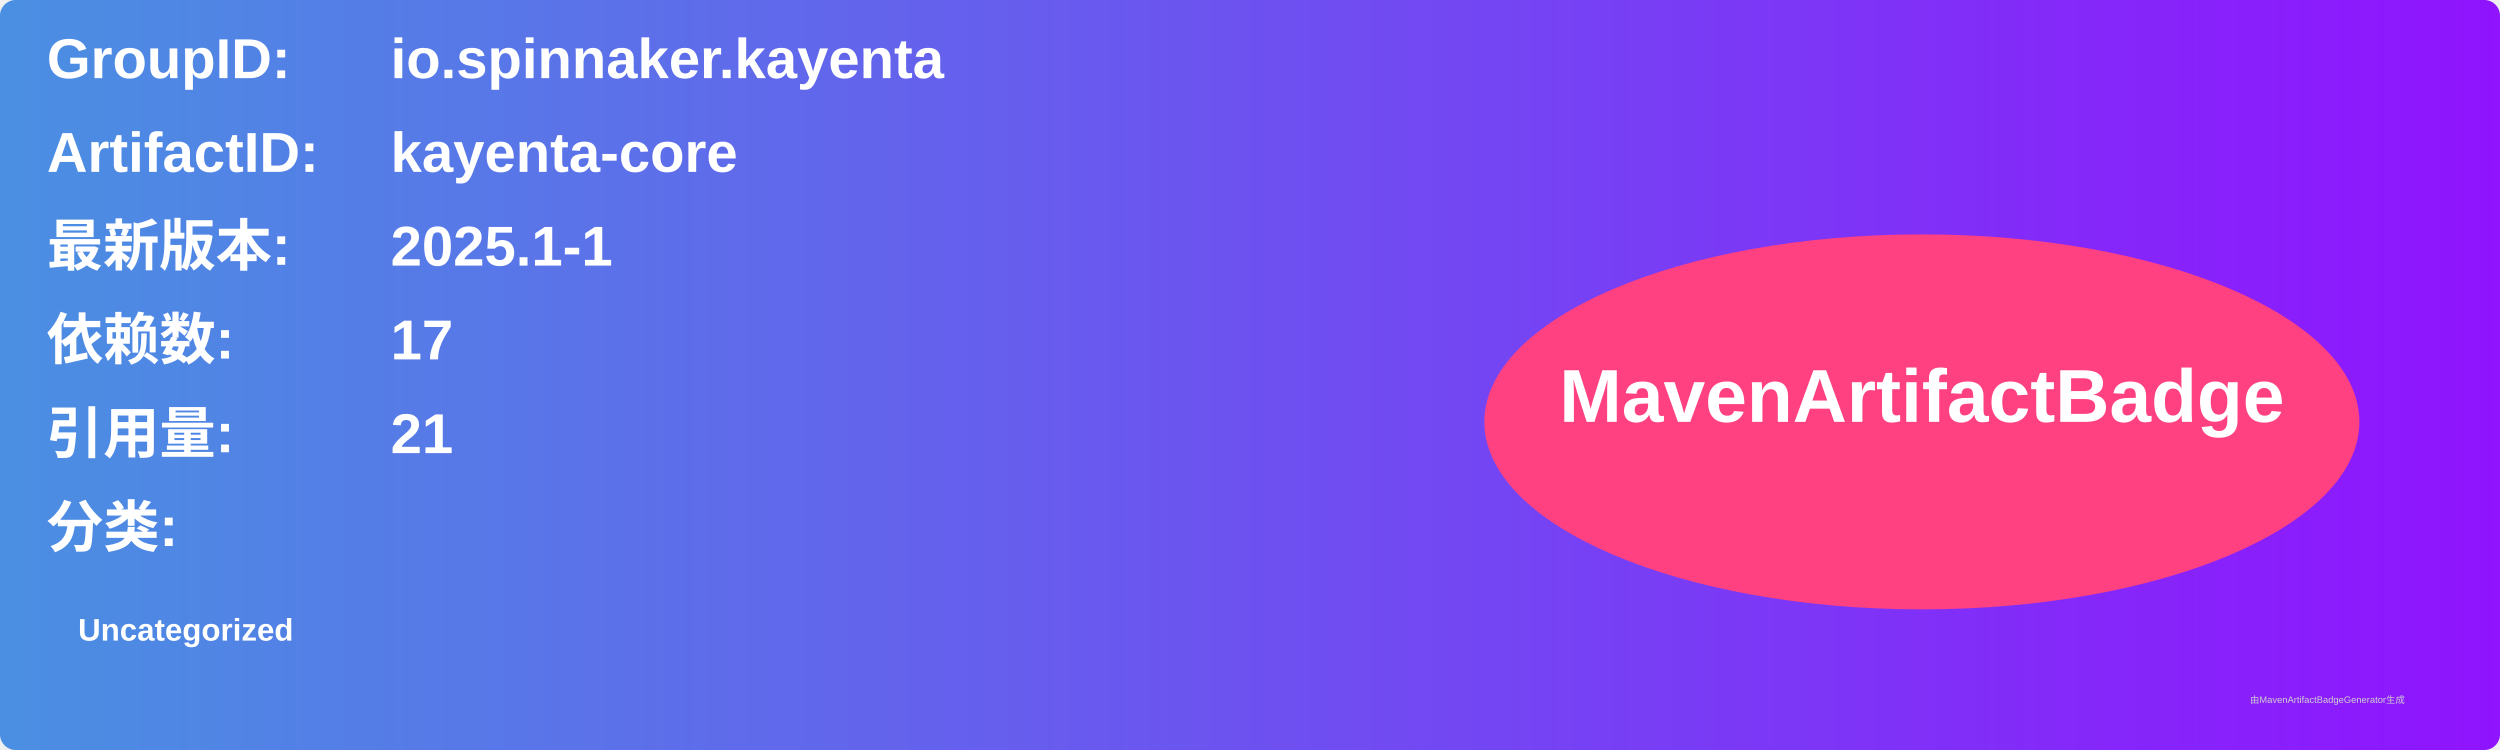
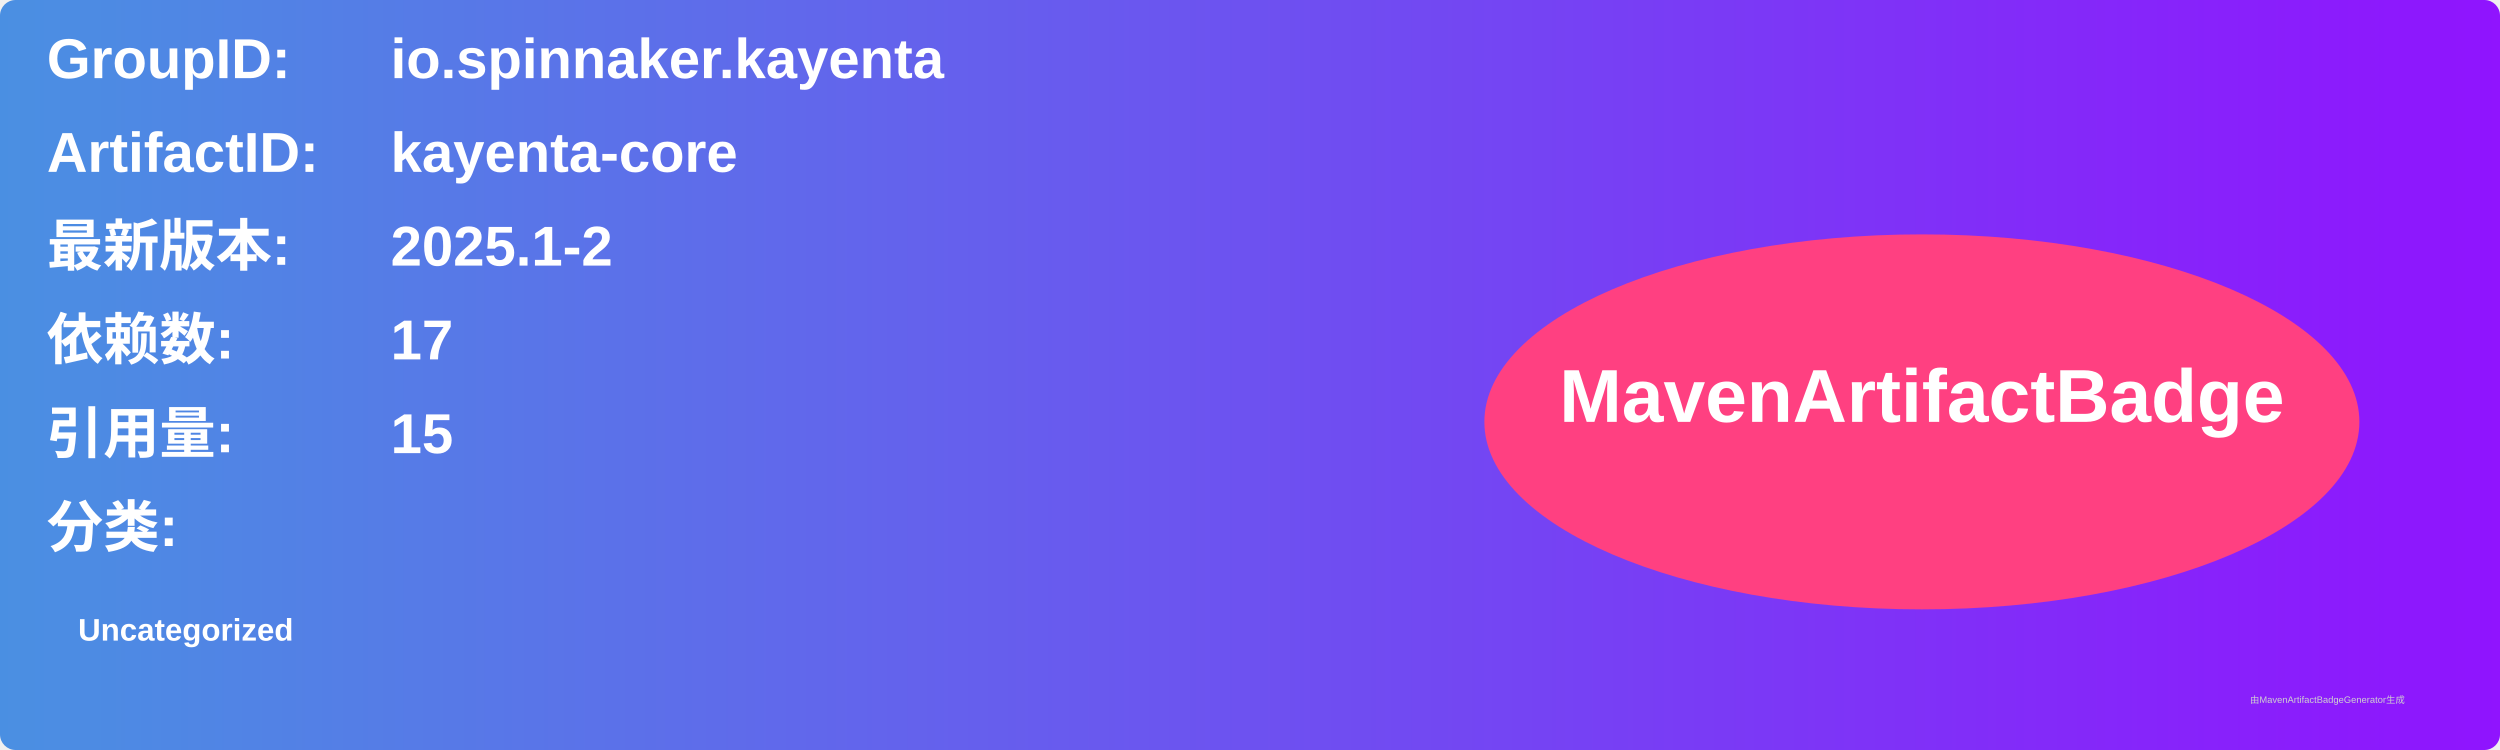
<svg xmlns="http://www.w3.org/2000/svg" width="800" height="240" viewBox="0 0 800 240">
  <linearGradient id="grad" x1="0%" y1="0%" x2="100%" y2="0%">
    <stop offset="0%" stop-color="#4a90e2" />
    <stop offset="100%" stop-color="#9013fe" />
  </linearGradient>
  <rect width="100%" height="100%" rx="5" ry="5" fill="url(#grad)" />
  <g transform="translate(15, 15)">
    <text x="0" y="10" font-family="Arial" font-size="18" fill="white" font-weight="bold" width="260">GroupID:</text>
    <text x="110" y="10" font-family="Arial" font-size="18" fill="white" font-weight="bold" width="460">io.spinnaker.kayenta</text>
    <text x="0" y="40" font-family="Arial" font-size="18" fill="white" font-weight="bold" width="260">ArtifactID:</text>
    <text x="110" y="40" font-family="Arial" font-size="18" fill="white" font-weight="bold" width="460">kayenta-core</text>
    <text x="0" y="70" font-family="Arial" font-size="18" fill="white" font-weight="bold">最新版本:</text>
    <text x="110" y="70" font-family="Arial" font-size="18" fill="white" font-weight="bold">
-       <tspan font-weight="bold">2025.1-1</tspan>
+       <tspan font-weight="bold">2025.1-2</tspan>
    </text>
    <text x="0" y="100" font-family="Arial" font-size="18" fill="white" font-weight="bold">依赖数: </text>
    <text x="110" y="100" font-family="Arial" font-size="18" fill="white">
      <tspan font-weight="bold">17</tspan>
    </text>
    <text x="0" y="130" font-family="Arial" font-size="18" fill="white" font-weight="bold">引用量: </text>
    <text x="110" y="130" font-family="Arial" font-size="18" fill="white">
-       <tspan font-weight="bold">21</tspan>
+       <tspan font-weight="bold">15</tspan>
    </text>
    <text x="0" y="160" font-family="Arial" font-size="18" fill="white" font-weight="bold">分类:</text>
    <text x="10" y="190" font-family="Arial" font-size="10" fill="white">
      <tspan font-weight="bold">Uncategorized</tspan>
    </text>
    <ellipse cx="600" cy="120" rx="140" ry="60" fill="#ff4081" />
    <text x="600" y="120" text-anchor="middle" font-family="Arial" font-size="24" fill="white" font-weight="bold">MavenArtifactBadge</text>
  </g>
  <text x="720" y="225" font-family="Arial" font-size="3" fill="#d0d0d0">由MavenArtifactBadgeGenerator生成</text>
</svg>
